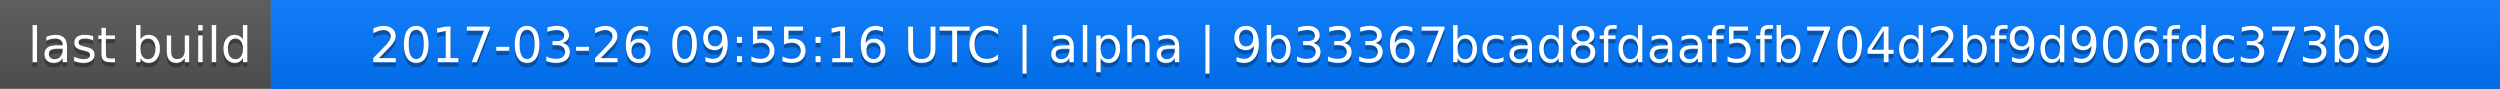
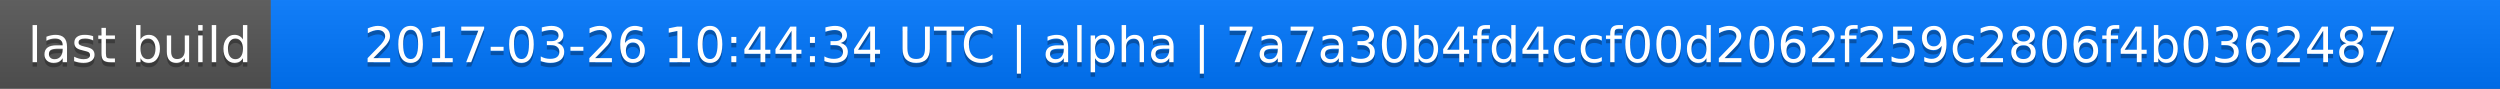
<svg xmlns="http://www.w3.org/2000/svg" width="563" height="20">
  <linearGradient id="a" x2="0" y2="100%">
    <stop offset="0" stop-color="#bbb" stop-opacity=".1" />
    <stop offset="1" stop-opacity=".1" />
  </linearGradient>
  <rect rx="0" width="563" height="20" fill="#555" />
  <rect rx="0" x="61" width="502" height="20" fill="#07f" />
  <path fill="#07f" d="M61 0h4v20h-4z" />
  <rect rx="0" width="563" height="20" fill="url(#a)" />
  <g fill="#fff" text-anchor="middle" font-family="DejaVu Sans,Verdana,Geneva,sans-serif" font-size="11">
    <text x="31.5" y="15" fill="#010101" fill-opacity=".3">last build</text>
    <text x="31.5" y="14">last build</text>
-     <text x="311" y="15" fill="#010101" fill-opacity=".3">2017-03-26 09:55:16 UTC | alpha | 9b33367bcad8fdaaf5fb704d2bf9d906fdc373b9</text>
-     <text x="311" y="14">2017-03-26 09:55:16 UTC | alpha | 9b33367bcad8fdaaf5fb704d2bf9d906fdc373b9</text>
+     <text x="311" y="15" fill="#010101" fill-opacity=".3">2017-03-26 10:44:34 UTC | alpha | 7a7a30b4fd4ccf00d2062f259c2806f4b0362487</text>
+     <text x="311" y="14">2017-03-26 10:44:34 UTC | alpha | 7a7a30b4fd4ccf00d2062f259c2806f4b0362487</text>
  </g>
</svg>
